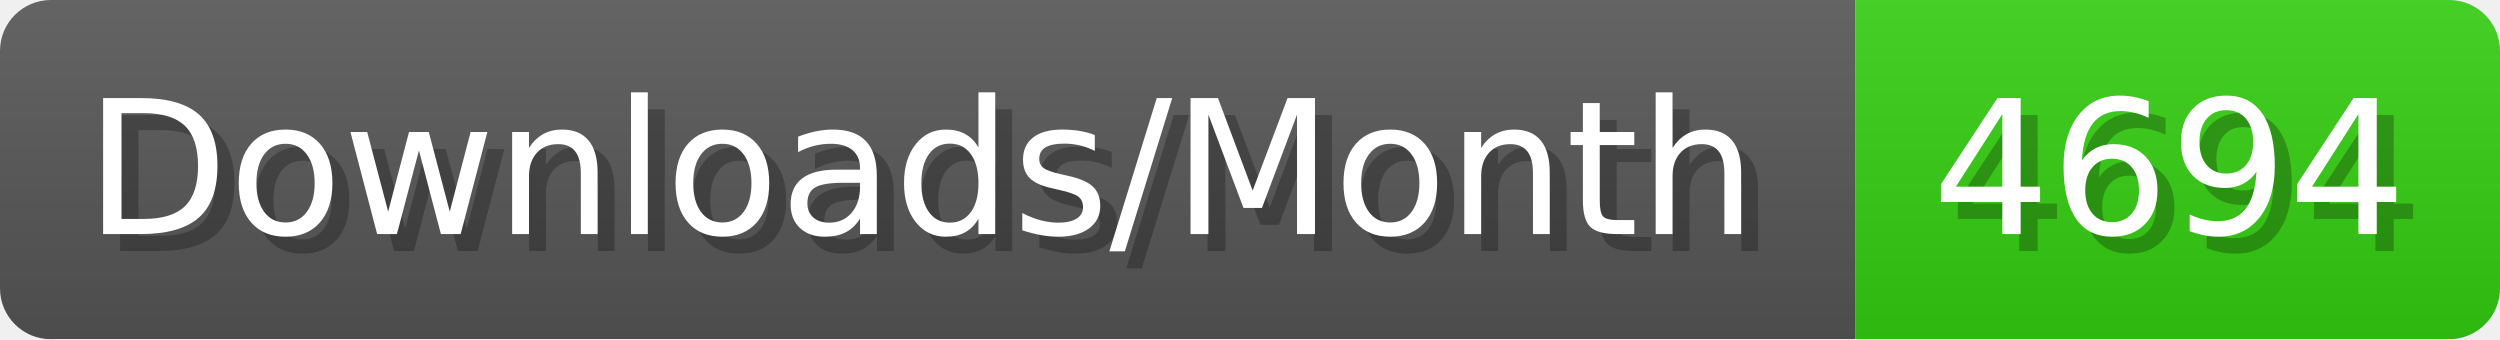
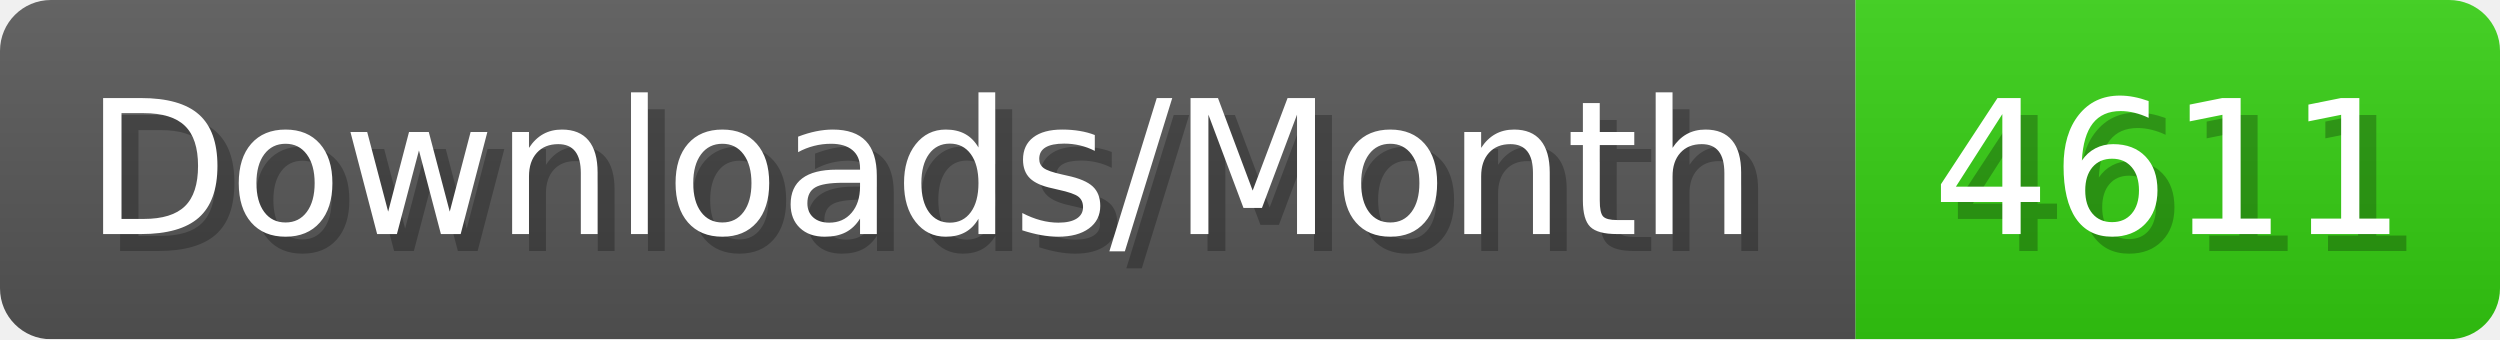
- <svg xmlns="http://www.w3.org/2000/svg" width="147.4" height="20" viewBox="0 0 1474 200" role="img" aria-label="Downloads/Month: 4694">
+ <svg xmlns="http://www.w3.org/2000/svg" width="147.4" height="20" viewBox="0 0 1474 200" role="img" aria-label="Downloads/Month: 4611">
  <linearGradient id="YlXUI" x2="0" y2="100%">
    <stop offset="0" stop-opacity=".1" stop-color="#EEE" />
    <stop offset="1" stop-opacity=".1" />
  </linearGradient>
  <mask id="JHhop">
    <rect width="1474" height="200" rx="30" fill="#FFF" />
  </mask>
  <g mask="url(#JHhop)">
    <rect width="1094" height="200" fill="#555" />
    <rect width="380" height="200" fill="#3C1" x="1094" />
    <rect width="1474" height="200" fill="url(#YlXUI)" />
  </g>
  <g aria-hidden="true" fill="#fff" text-anchor="start" font-family="Verdana,DejaVu Sans,sans-serif" font-size="110">
    <text x="60" y="148" textLength="994" fill="#000" opacity="0.25">Downloads/Month</text>
    <text x="50" y="138" textLength="994">Downloads/Month</text>
-     <text x="1149" y="148" textLength="280" fill="#000" opacity="0.25">4694</text>
-     <text x="1139" y="138" textLength="280">4694</text>
+     <text x="1149" y="148" textLength="280" fill="#000" opacity="0.25">4611</text>
+     <text x="1139" y="138" textLength="280">4611</text>
  </g>
</svg>
